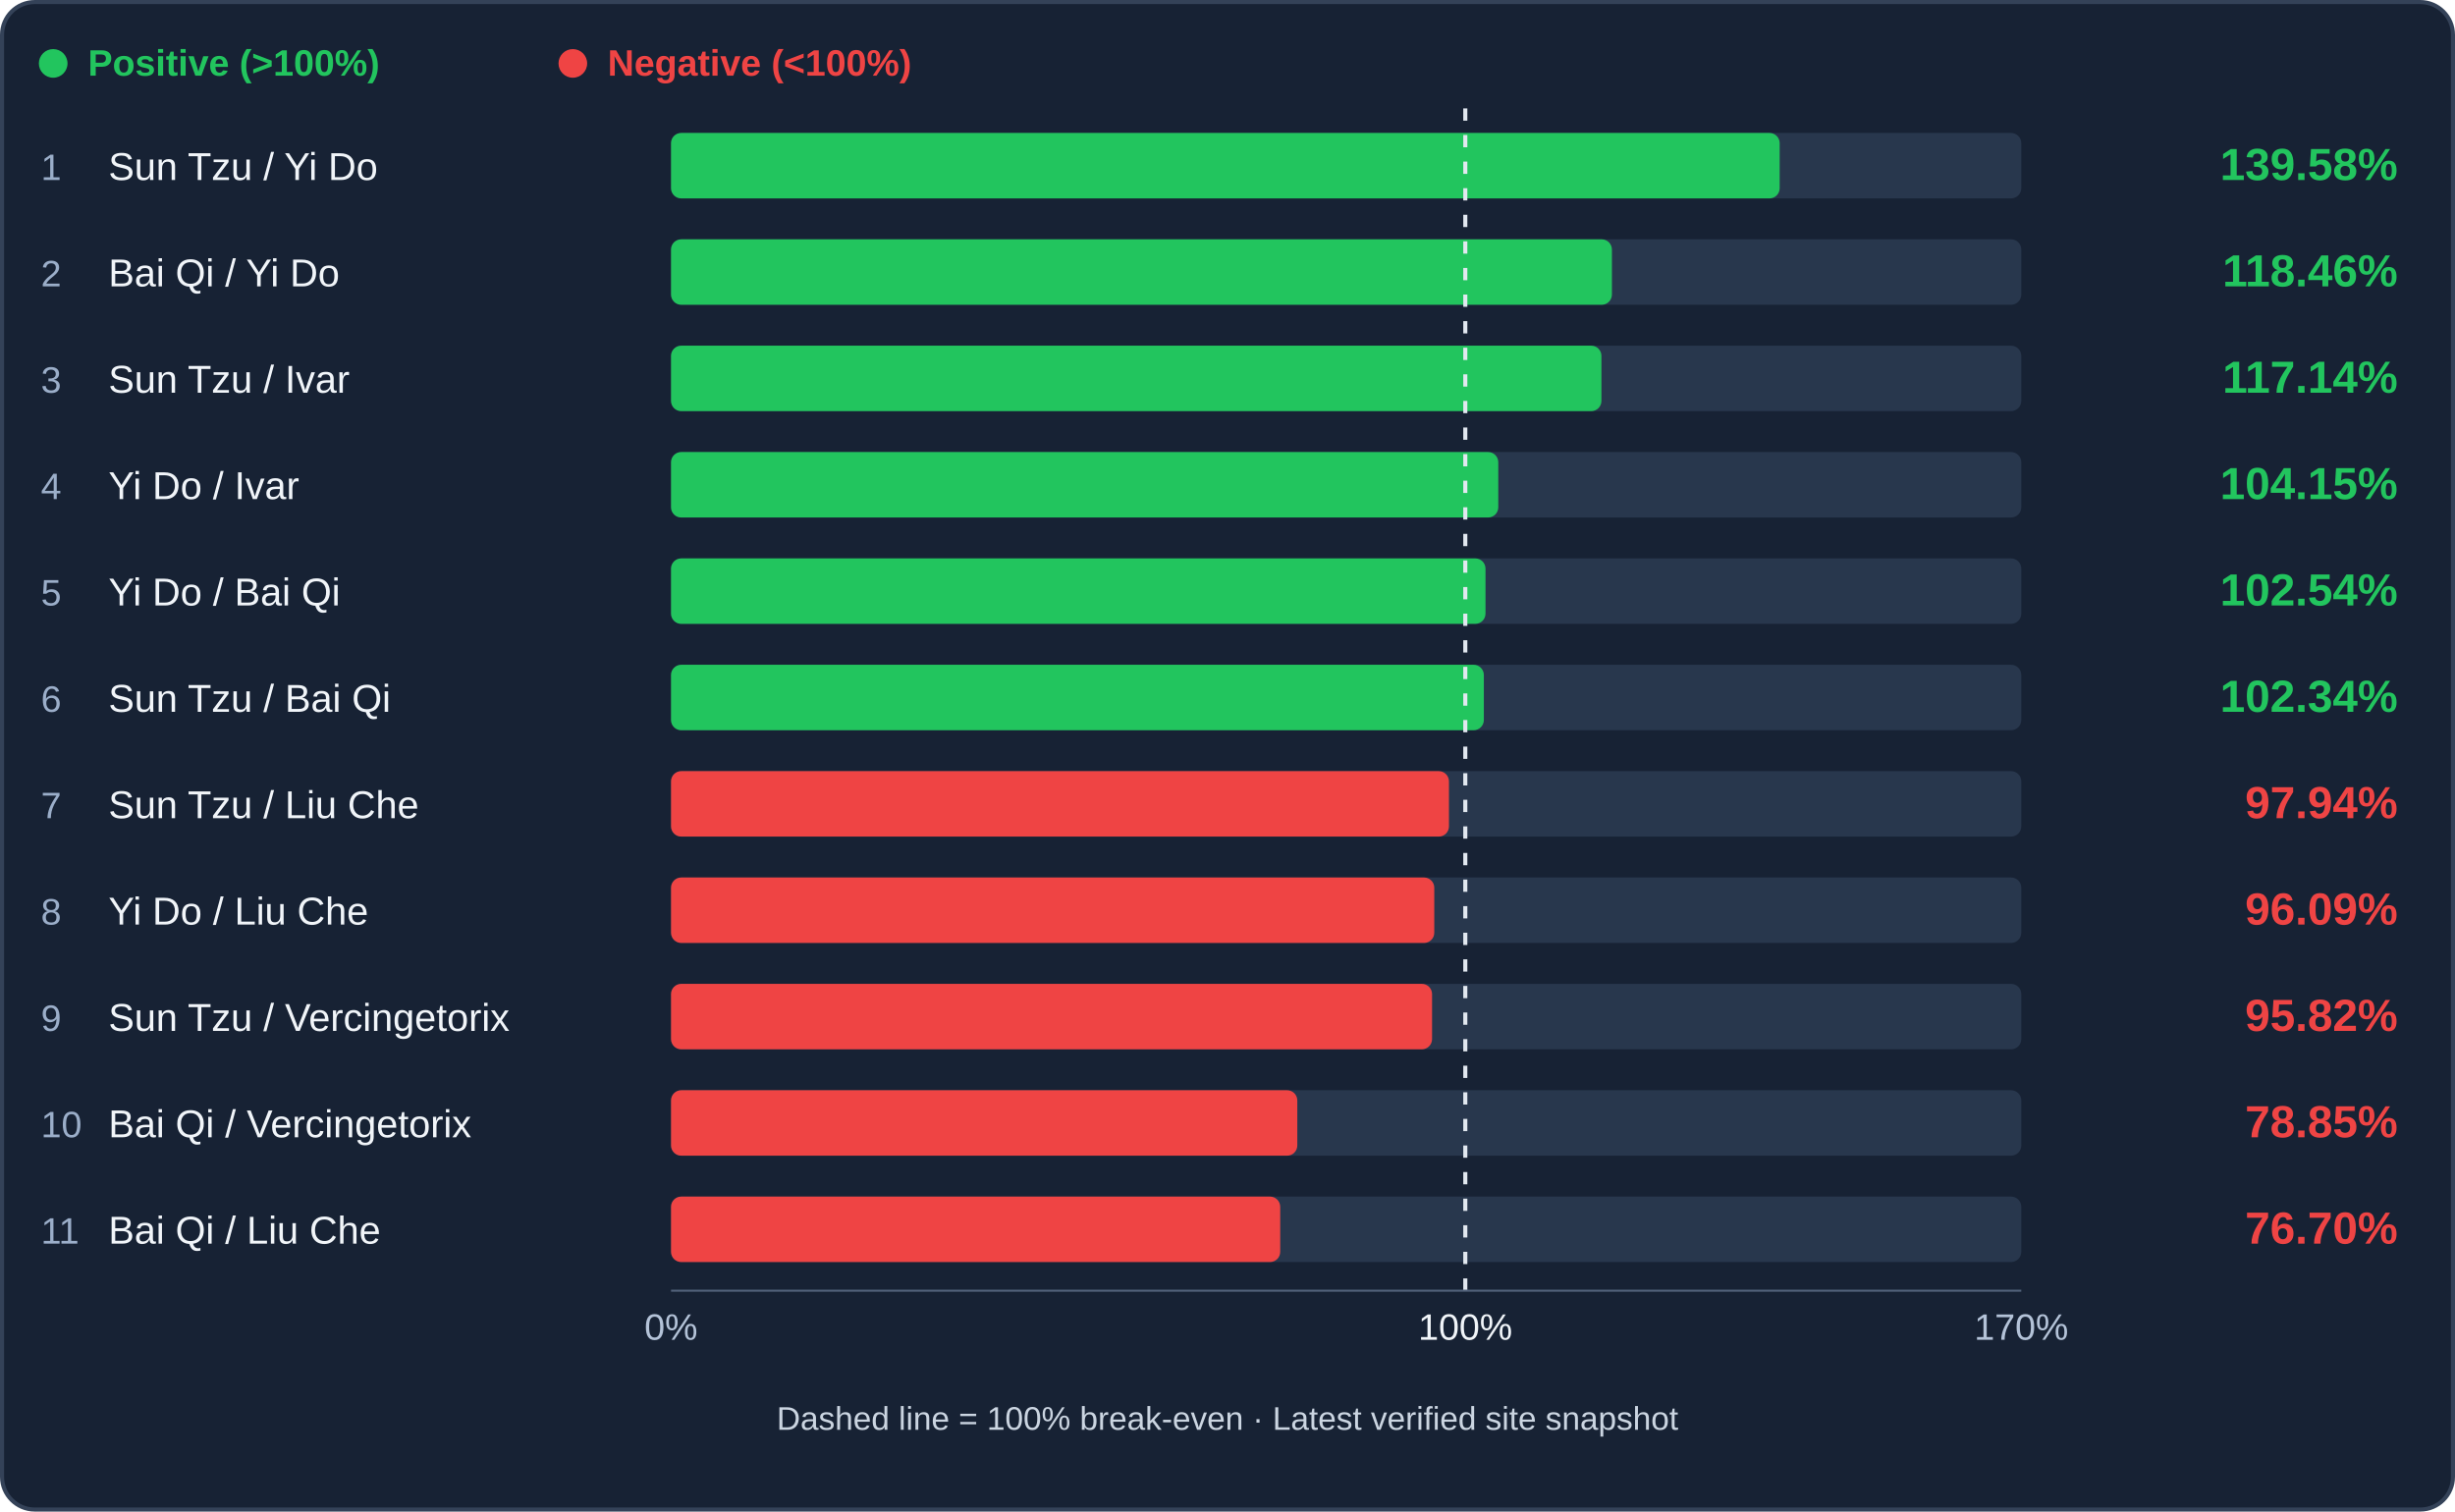
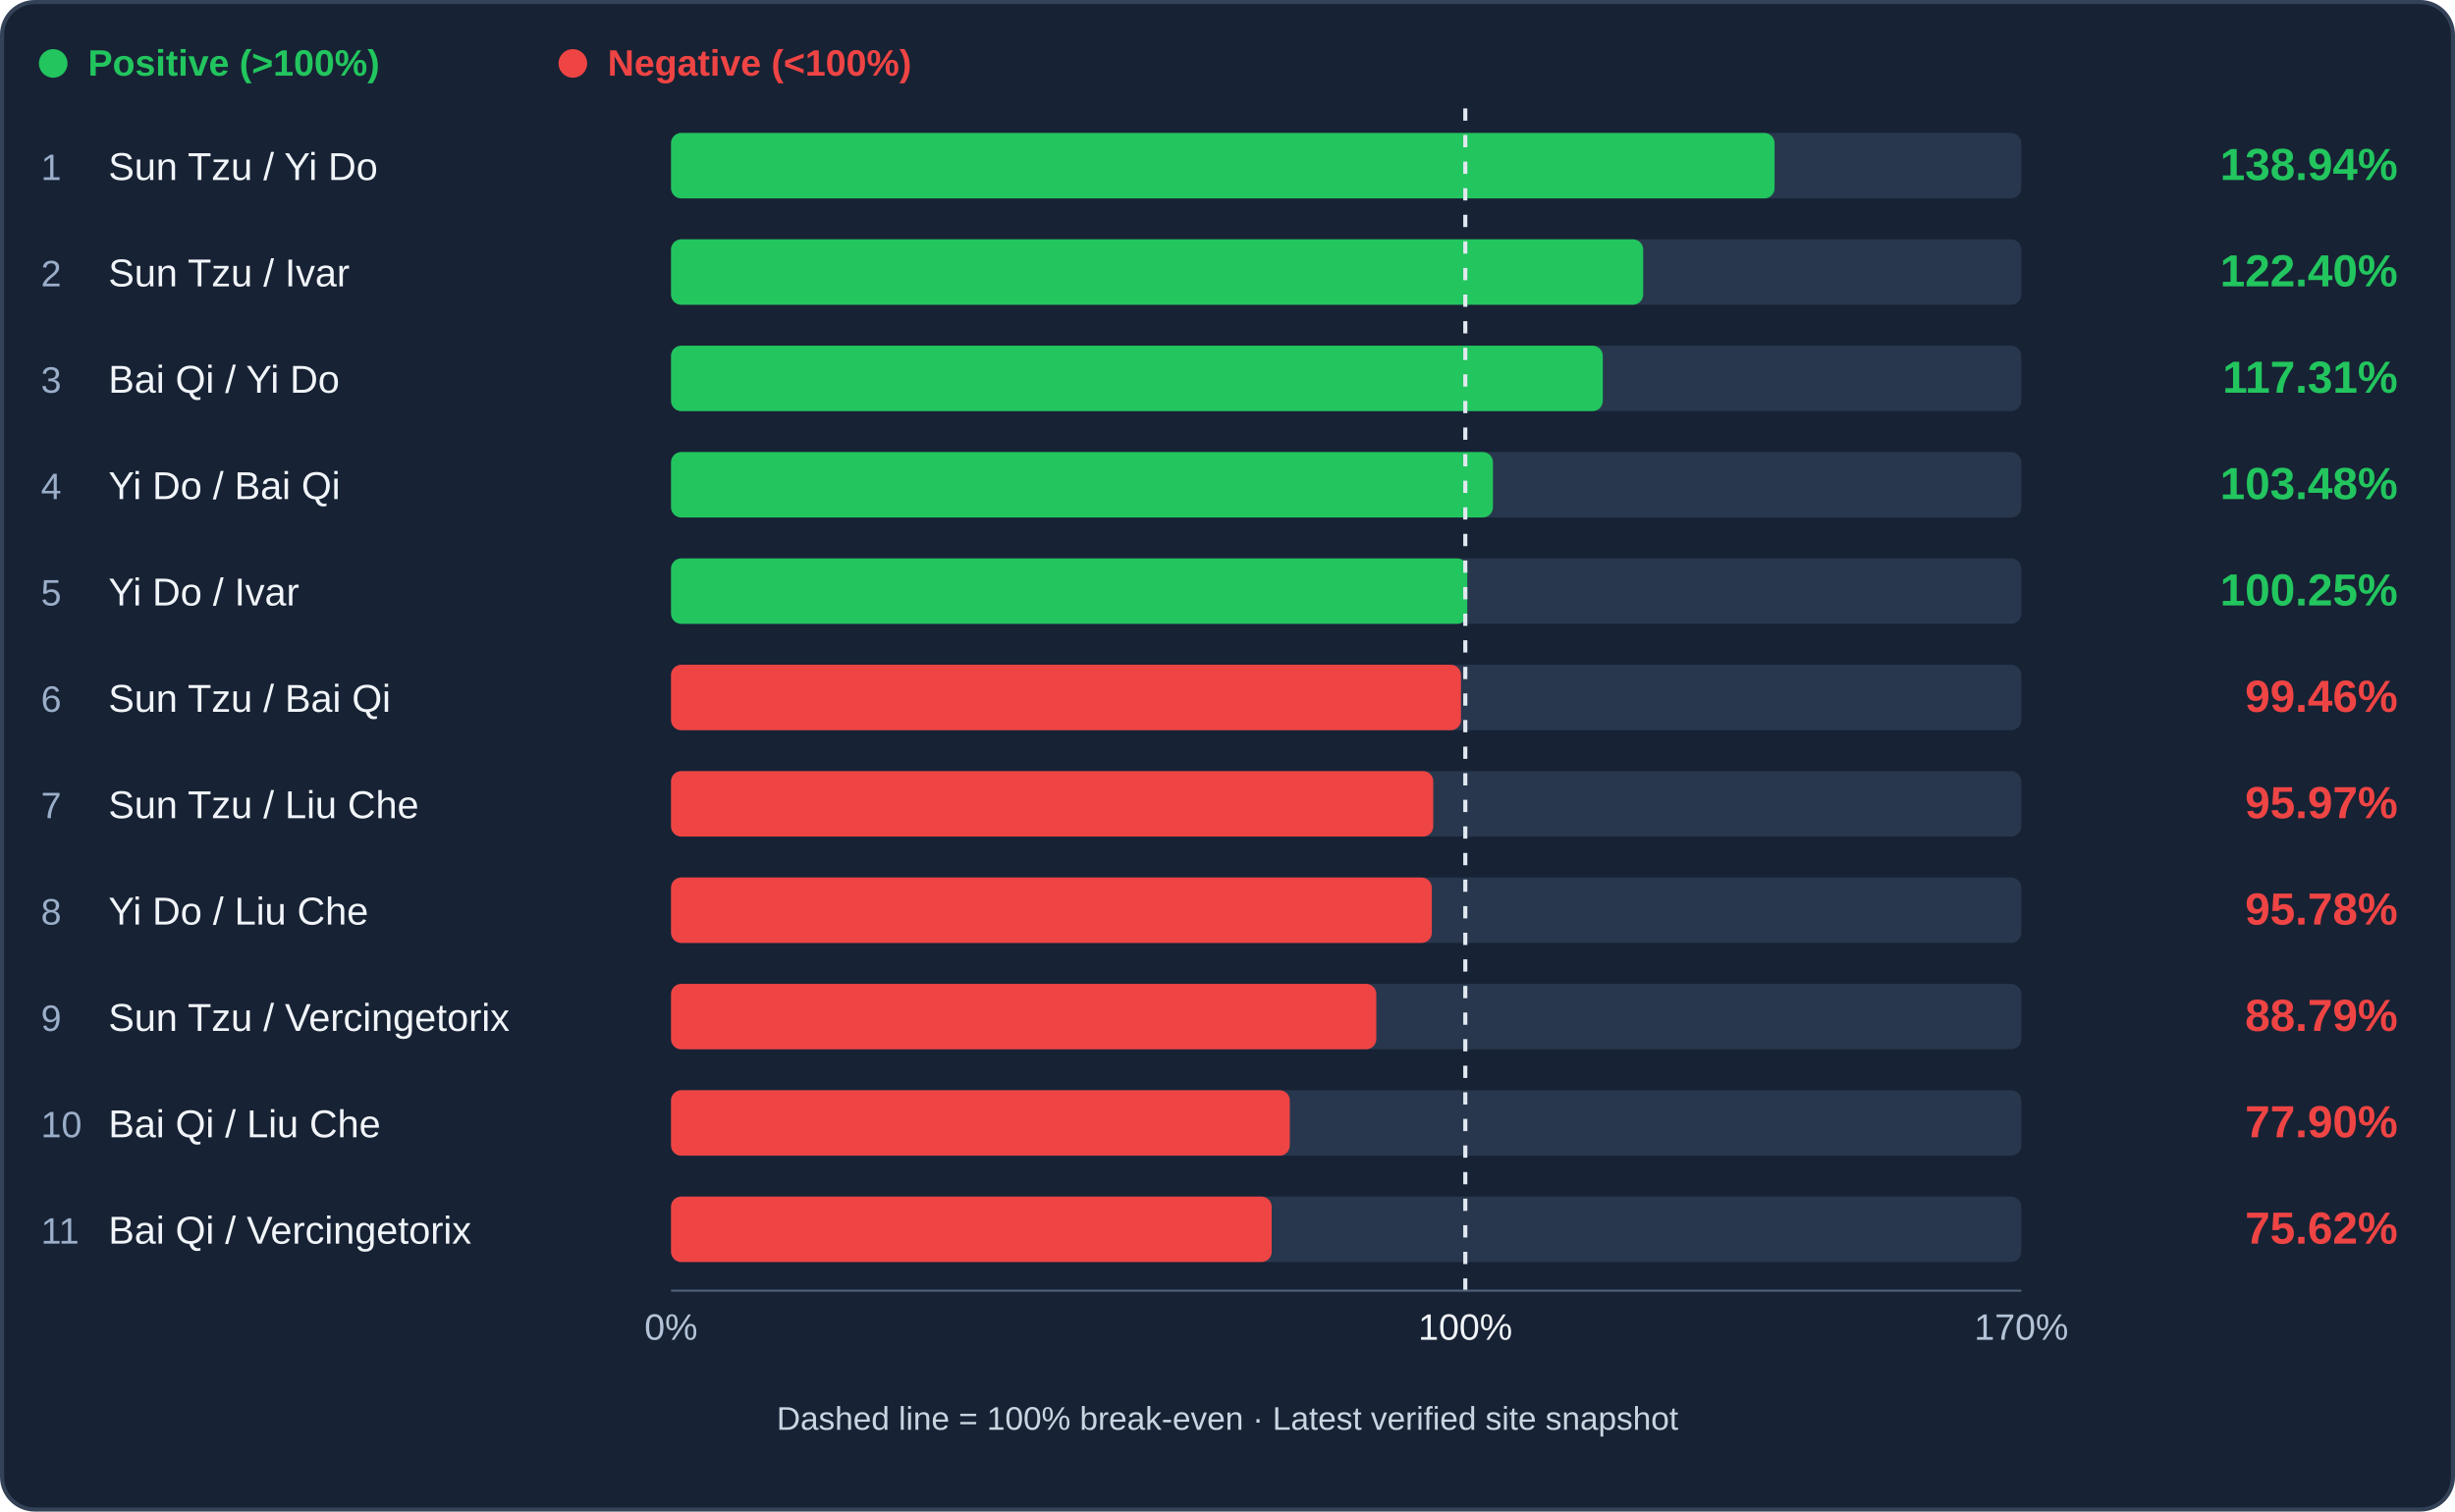
<svg xmlns="http://www.w3.org/2000/svg" viewBox="0 0 1200 739" role="img" aria-label="Infantry trade efficiency ranking">
  <rect x="1" y="1" width="1198" height="737" rx="16" fill="#172234" stroke="#344258" stroke-width="2" />
  <circle cx="26" cy="31" r="7" fill="#22c55e" />
  <text x="43" y="37" fill="#22c55e" font-family="Arial,sans-serif" font-size="18" font-weight="600">Positive (&gt;100%)</text>
  <circle cx="280" cy="31" r="7" fill="#ef4444" />
  <text x="297" y="37" fill="#ef4444" font-family="Arial,sans-serif" font-size="18" font-weight="600">Negative (&lt;100%)</text>
  <rect x="328" y="65" width="660" height="32" rx="5" fill="#28374d" />
-   <rect x="328" y="65" width="541.90" height="32" rx="5" fill="#22c55e" />
+   <rect x="328" y="65" width="539.41" height="32" rx="5" fill="#22c55e" />
  <text x="20" y="88" fill="#9baec9" font-family="Arial,sans-serif" font-size="18">1</text>
  <text x="53" y="88" fill="#f1f5f9" font-family="Arial,sans-serif" font-size="19">Sun Tzu / Yi Do</text>
-   <text x="1172" y="88" text-anchor="end" fill="#22c55e" font-family="Arial,sans-serif" font-weight="bold" font-size="22">139.58%</text>
+   <text x="1172" y="88" text-anchor="end" fill="#22c55e" font-family="Arial,sans-serif" font-weight="bold" font-size="22">138.94%</text>
  <rect x="328" y="117" width="660" height="32" rx="5" fill="#28374d" />
-   <rect x="328" y="117" width="459.90" height="32" rx="5" fill="#22c55e" />
+   <rect x="328" y="117" width="475.19" height="32" rx="5" fill="#22c55e" />
  <text x="20" y="140" fill="#9baec9" font-family="Arial,sans-serif" font-size="18">2</text>
-   <text x="53" y="140" fill="#f1f5f9" font-family="Arial,sans-serif" font-size="19">Bai Qi / Yi Do</text>
-   <text x="1172" y="140" text-anchor="end" fill="#22c55e" font-family="Arial,sans-serif" font-weight="bold" font-size="22">118.46%</text>
+   <text x="53" y="140" fill="#f1f5f9" font-family="Arial,sans-serif" font-size="19">Sun Tzu / Ivar</text>
+   <text x="1172" y="140" text-anchor="end" fill="#22c55e" font-family="Arial,sans-serif" font-weight="bold" font-size="22">122.40%</text>
  <rect x="328" y="169" width="660" height="32" rx="5" fill="#28374d" />
-   <rect x="328" y="169" width="454.78" height="32" rx="5" fill="#22c55e" />
+   <rect x="328" y="169" width="455.45" height="32" rx="5" fill="#22c55e" />
  <text x="20" y="192" fill="#9baec9" font-family="Arial,sans-serif" font-size="18">3</text>
-   <text x="53" y="192" fill="#f1f5f9" font-family="Arial,sans-serif" font-size="19">Sun Tzu / Ivar</text>
-   <text x="1172" y="192" text-anchor="end" fill="#22c55e" font-family="Arial,sans-serif" font-weight="bold" font-size="22">117.14%</text>
+   <text x="53" y="192" fill="#f1f5f9" font-family="Arial,sans-serif" font-size="19">Bai Qi / Yi Do</text>
+   <text x="1172" y="192" text-anchor="end" fill="#22c55e" font-family="Arial,sans-serif" font-weight="bold" font-size="22">117.31%</text>
  <rect x="328" y="221" width="660" height="32" rx="5" fill="#28374d" />
-   <rect x="328" y="221" width="404.36" height="32" rx="5" fill="#22c55e" />
+   <rect x="328" y="221" width="401.76" height="32" rx="5" fill="#22c55e" />
  <text x="20" y="244" fill="#9baec9" font-family="Arial,sans-serif" font-size="18">4</text>
-   <text x="53" y="244" fill="#f1f5f9" font-family="Arial,sans-serif" font-size="19">Yi Do / Ivar</text>
-   <text x="1172" y="244" text-anchor="end" fill="#22c55e" font-family="Arial,sans-serif" font-weight="bold" font-size="22">104.15%</text>
+   <text x="53" y="244" fill="#f1f5f9" font-family="Arial,sans-serif" font-size="19">Yi Do / Bai Qi</text>
+   <text x="1172" y="244" text-anchor="end" fill="#22c55e" font-family="Arial,sans-serif" font-weight="bold" font-size="22">103.48%</text>
  <rect x="328" y="273" width="660" height="32" rx="5" fill="#28374d" />
-   <rect x="328" y="273" width="398.11" height="32" rx="5" fill="#22c55e" />
+   <rect x="328" y="273" width="389.19" height="32" rx="5" fill="#22c55e" />
  <text x="20" y="296" fill="#9baec9" font-family="Arial,sans-serif" font-size="18">5</text>
-   <text x="53" y="296" fill="#f1f5f9" font-family="Arial,sans-serif" font-size="19">Yi Do / Bai Qi</text>
-   <text x="1172" y="296" text-anchor="end" fill="#22c55e" font-family="Arial,sans-serif" font-weight="bold" font-size="22">102.54%</text>
+   <text x="53" y="296" fill="#f1f5f9" font-family="Arial,sans-serif" font-size="19">Yi Do / Ivar</text>
+   <text x="1172" y="296" text-anchor="end" fill="#22c55e" font-family="Arial,sans-serif" font-weight="bold" font-size="22">100.25%</text>
  <rect x="328" y="325" width="660" height="32" rx="5" fill="#28374d" />
-   <rect x="328" y="325" width="397.30" height="32" rx="5" fill="#22c55e" />
+   <rect x="328" y="325" width="386.12" height="32" rx="5" fill="#ef4444" />
  <text x="20" y="348" fill="#9baec9" font-family="Arial,sans-serif" font-size="18">6</text>
  <text x="53" y="348" fill="#f1f5f9" font-family="Arial,sans-serif" font-size="19">Sun Tzu / Bai Qi</text>
-   <text x="1172" y="348" text-anchor="end" fill="#22c55e" font-family="Arial,sans-serif" font-weight="bold" font-size="22">102.34%</text>
+   <text x="1172" y="348" text-anchor="end" fill="#ef4444" font-family="Arial,sans-serif" font-weight="bold" font-size="22">99.46%</text>
  <rect x="328" y="377" width="660" height="32" rx="5" fill="#28374d" />
-   <rect x="328" y="377" width="380.25" height="32" rx="5" fill="#ef4444" />
+   <rect x="328" y="377" width="372.58" height="32" rx="5" fill="#ef4444" />
  <text x="20" y="400" fill="#9baec9" font-family="Arial,sans-serif" font-size="18">7</text>
  <text x="53" y="400" fill="#f1f5f9" font-family="Arial,sans-serif" font-size="19">Sun Tzu / Liu Che</text>
-   <text x="1172" y="400" text-anchor="end" fill="#ef4444" font-family="Arial,sans-serif" font-weight="bold" font-size="22">97.94%</text>
+   <text x="1172" y="400" text-anchor="end" fill="#ef4444" font-family="Arial,sans-serif" font-weight="bold" font-size="22">95.97%</text>
  <rect x="328" y="429" width="660" height="32" rx="5" fill="#28374d" />
-   <rect x="328" y="429" width="373.07" height="32" rx="5" fill="#ef4444" />
+   <rect x="328" y="429" width="371.87" height="32" rx="5" fill="#ef4444" />
  <text x="20" y="452" fill="#9baec9" font-family="Arial,sans-serif" font-size="18">8</text>
  <text x="53" y="452" fill="#f1f5f9" font-family="Arial,sans-serif" font-size="19">Yi Do / Liu Che</text>
-   <text x="1172" y="452" text-anchor="end" fill="#ef4444" font-family="Arial,sans-serif" font-weight="bold" font-size="22">96.09%</text>
+   <text x="1172" y="452" text-anchor="end" fill="#ef4444" font-family="Arial,sans-serif" font-weight="bold" font-size="22">95.78%</text>
  <rect x="328" y="481" width="660" height="32" rx="5" fill="#28374d" />
-   <rect x="328" y="481" width="371.99" height="32" rx="5" fill="#ef4444" />
+   <rect x="328" y="481" width="344.73" height="32" rx="5" fill="#ef4444" />
  <text x="20" y="504" fill="#9baec9" font-family="Arial,sans-serif" font-size="18">9</text>
  <text x="53" y="504" fill="#f1f5f9" font-family="Arial,sans-serif" font-size="19">Sun Tzu / Vercingetorix</text>
-   <text x="1172" y="504" text-anchor="end" fill="#ef4444" font-family="Arial,sans-serif" font-weight="bold" font-size="22">95.82%</text>
+   <text x="1172" y="504" text-anchor="end" fill="#ef4444" font-family="Arial,sans-serif" font-weight="bold" font-size="22">88.79%</text>
  <rect x="328" y="533" width="660" height="32" rx="5" fill="#28374d" />
-   <rect x="328" y="533" width="306.12" height="32" rx="5" fill="#ef4444" />
+   <rect x="328" y="533" width="302.45" height="32" rx="5" fill="#ef4444" />
  <text x="20" y="556" fill="#9baec9" font-family="Arial,sans-serif" font-size="18">10</text>
-   <text x="53" y="556" fill="#f1f5f9" font-family="Arial,sans-serif" font-size="19">Bai Qi / Vercingetorix</text>
-   <text x="1172" y="556" text-anchor="end" fill="#ef4444" font-family="Arial,sans-serif" font-weight="bold" font-size="22">78.85%</text>
+   <text x="53" y="556" fill="#f1f5f9" font-family="Arial,sans-serif" font-size="19">Bai Qi / Liu Che</text>
+   <text x="1172" y="556" text-anchor="end" fill="#ef4444" font-family="Arial,sans-serif" font-weight="bold" font-size="22">77.90%</text>
  <rect x="328" y="585" width="660" height="32" rx="5" fill="#28374d" />
-   <rect x="328" y="585" width="297.77" height="32" rx="5" fill="#ef4444" />
+   <rect x="328" y="585" width="293.60" height="32" rx="5" fill="#ef4444" />
  <text x="20" y="608" fill="#9baec9" font-family="Arial,sans-serif" font-size="18">11</text>
-   <text x="53" y="608" fill="#f1f5f9" font-family="Arial,sans-serif" font-size="19">Bai Qi / Liu Che</text>
-   <text x="1172" y="608" text-anchor="end" fill="#ef4444" font-family="Arial,sans-serif" font-weight="bold" font-size="22">76.70%</text>
+   <text x="53" y="608" fill="#f1f5f9" font-family="Arial,sans-serif" font-size="19">Bai Qi / Vercingetorix</text>
+   <text x="1172" y="608" text-anchor="end" fill="#ef4444" font-family="Arial,sans-serif" font-weight="bold" font-size="22">75.62%</text>
  <line x1="716.24" y1="53" x2="716.24" y2="633" stroke="#e2e8f0" stroke-width="2" stroke-dasharray="6 7" />
  <line x1="328" y1="631" x2="988" y2="631" stroke="#51617a" />
  <text x="328" y="655" text-anchor="middle" fill="#b4c3d8" font-family="Arial" font-size="18">0%</text>
  <text x="716.24" y="655" text-anchor="middle" fill="#f1f5f9" font-family="Arial" font-size="18">100%</text>
  <text x="988" y="655" text-anchor="middle" fill="#b4c3d8" font-family="Arial" font-size="18">170%</text>
  <text x="600" y="699" text-anchor="middle" fill="#cbd5e1" font-family="Arial" font-size="16">Dashed line = 100% break-even · Latest verified site snapshot</text>
</svg>
